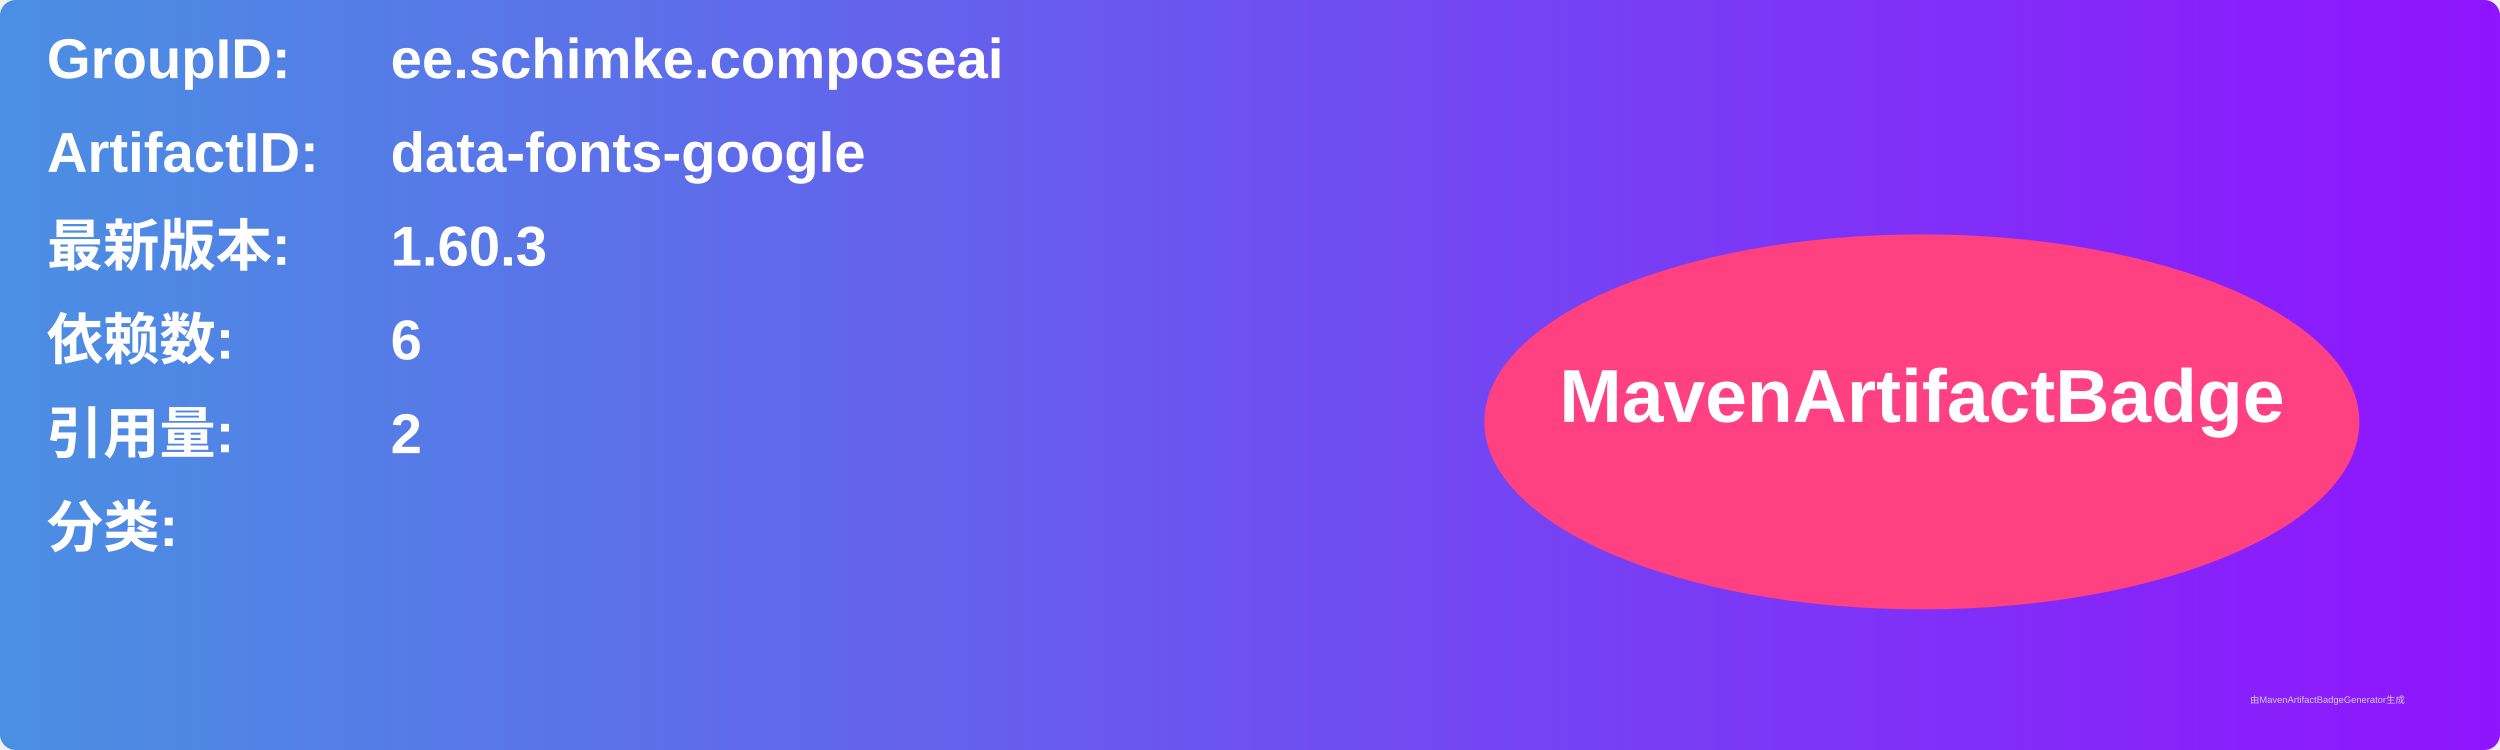
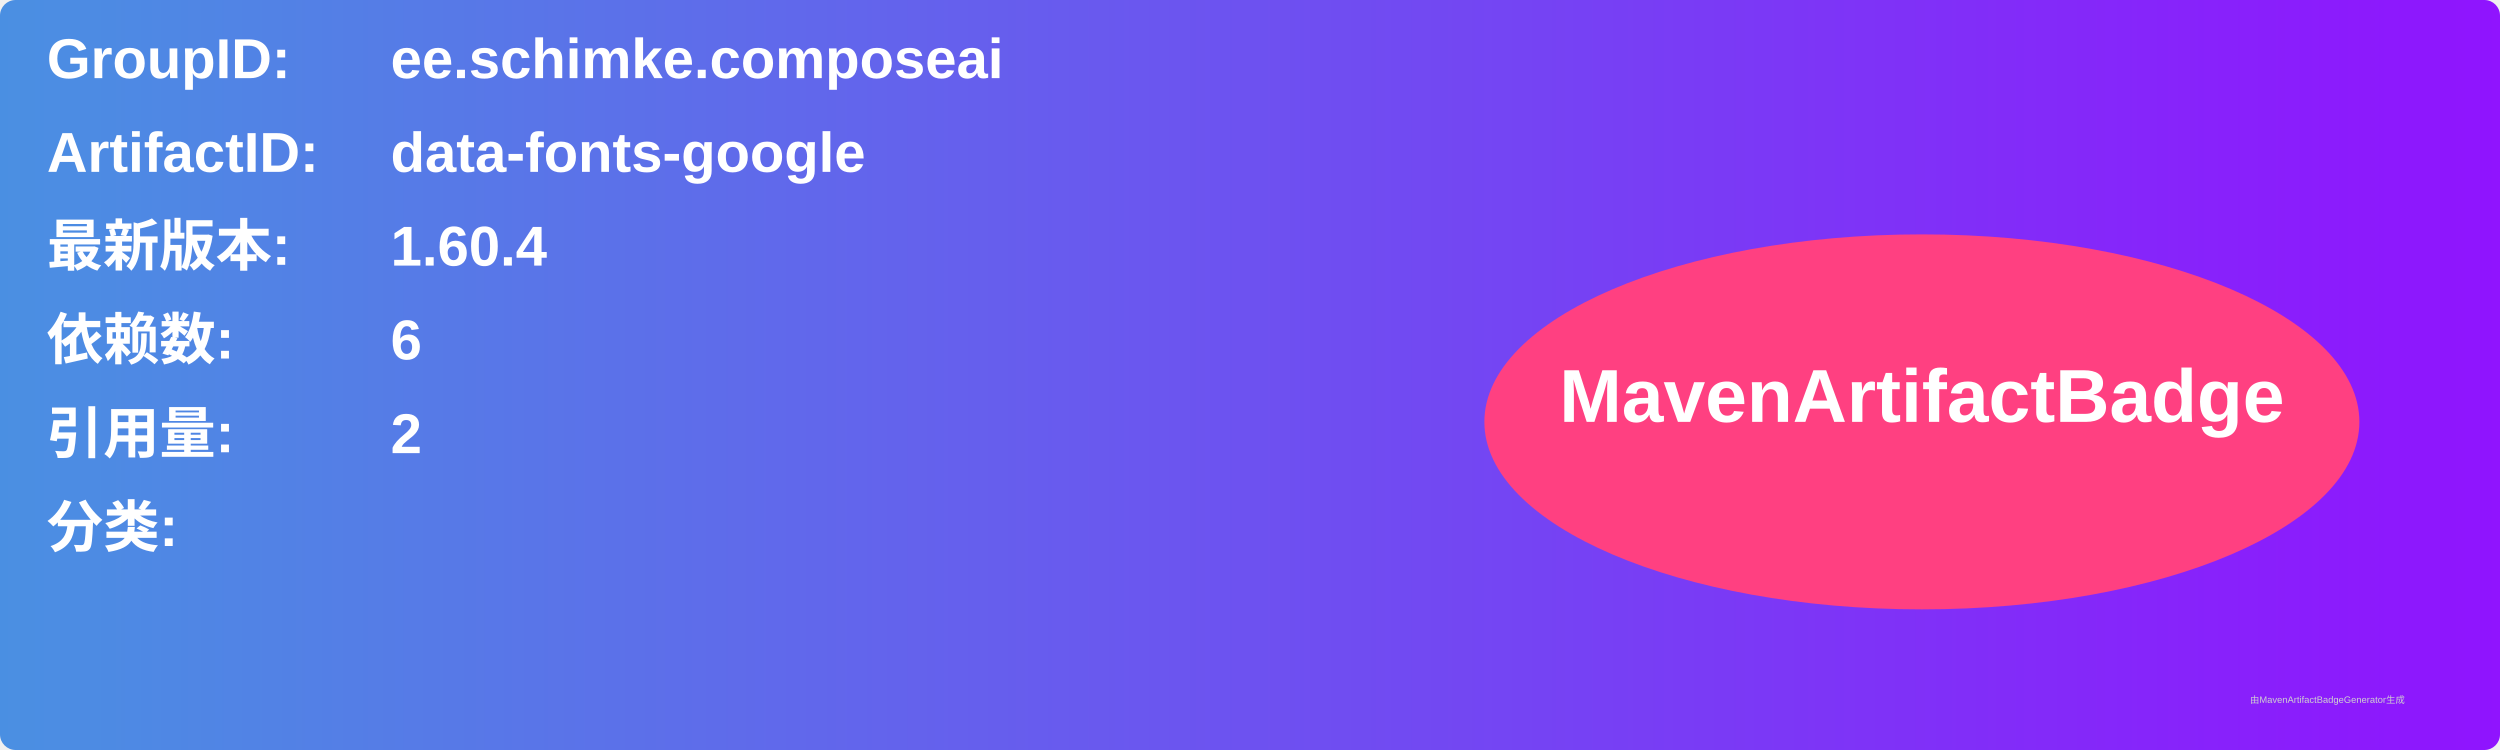
<svg xmlns="http://www.w3.org/2000/svg" width="800" height="240" viewBox="0 0 800 240">
  <linearGradient id="grad" x1="0%" y1="0%" x2="100%" y2="0%">
    <stop offset="0%" stop-color="#4a90e2" />
    <stop offset="100%" stop-color="#9013fe" />
  </linearGradient>
  <rect width="100%" height="100%" rx="5" ry="5" fill="url(#grad)" />
  <g transform="translate(15, 15)">
    <text x="0" y="10" font-family="Arial" font-size="18" fill="white" font-weight="bold" width="260">GroupID:</text>
    <text x="110" y="10" font-family="Arial" font-size="18" fill="white" font-weight="bold" width="460">ee.schimke.composeai</text>
    <text x="0" y="40" font-family="Arial" font-size="18" fill="white" font-weight="bold" width="260">ArtifactID:</text>
    <text x="110" y="40" font-family="Arial" font-size="18" fill="white" font-weight="bold" width="460">data-fonts-google</text>
    <text x="0" y="70" font-family="Arial" font-size="18" fill="white" font-weight="bold">最新版本:</text>
    <text x="110" y="70" font-family="Arial" font-size="18" fill="white" font-weight="bold">
-       <tspan font-weight="bold">1.60.3</tspan>
+       <tspan font-weight="bold">1.60.4</tspan>
    </text>
    <text x="0" y="100" font-family="Arial" font-size="18" fill="white" font-weight="bold">依赖数: </text>
    <text x="110" y="100" font-family="Arial" font-size="18" fill="white">
      <tspan font-weight="bold">6</tspan>
    </text>
    <text x="0" y="130" font-family="Arial" font-size="18" fill="white" font-weight="bold">引用量: </text>
    <text x="110" y="130" font-family="Arial" font-size="18" fill="white">
      <tspan font-weight="bold">2</tspan>
    </text>
    <text x="0" y="160" font-family="Arial" font-size="18" fill="white" font-weight="bold">分类:</text>
    <text x="10" y="190" font-family="Arial" font-size="10" fill="white">
      <tspan font-weight="bold" />
    </text>
    <ellipse cx="600" cy="120" rx="140" ry="60" fill="#ff4081" />
    <text x="600" y="120" text-anchor="middle" font-family="Arial" font-size="24" fill="white" font-weight="bold">MavenArtifactBadge</text>
  </g>
  <text x="720" y="225" font-family="Arial" font-size="3" fill="#d0d0d0">由MavenArtifactBadgeGenerator生成</text>
</svg>
